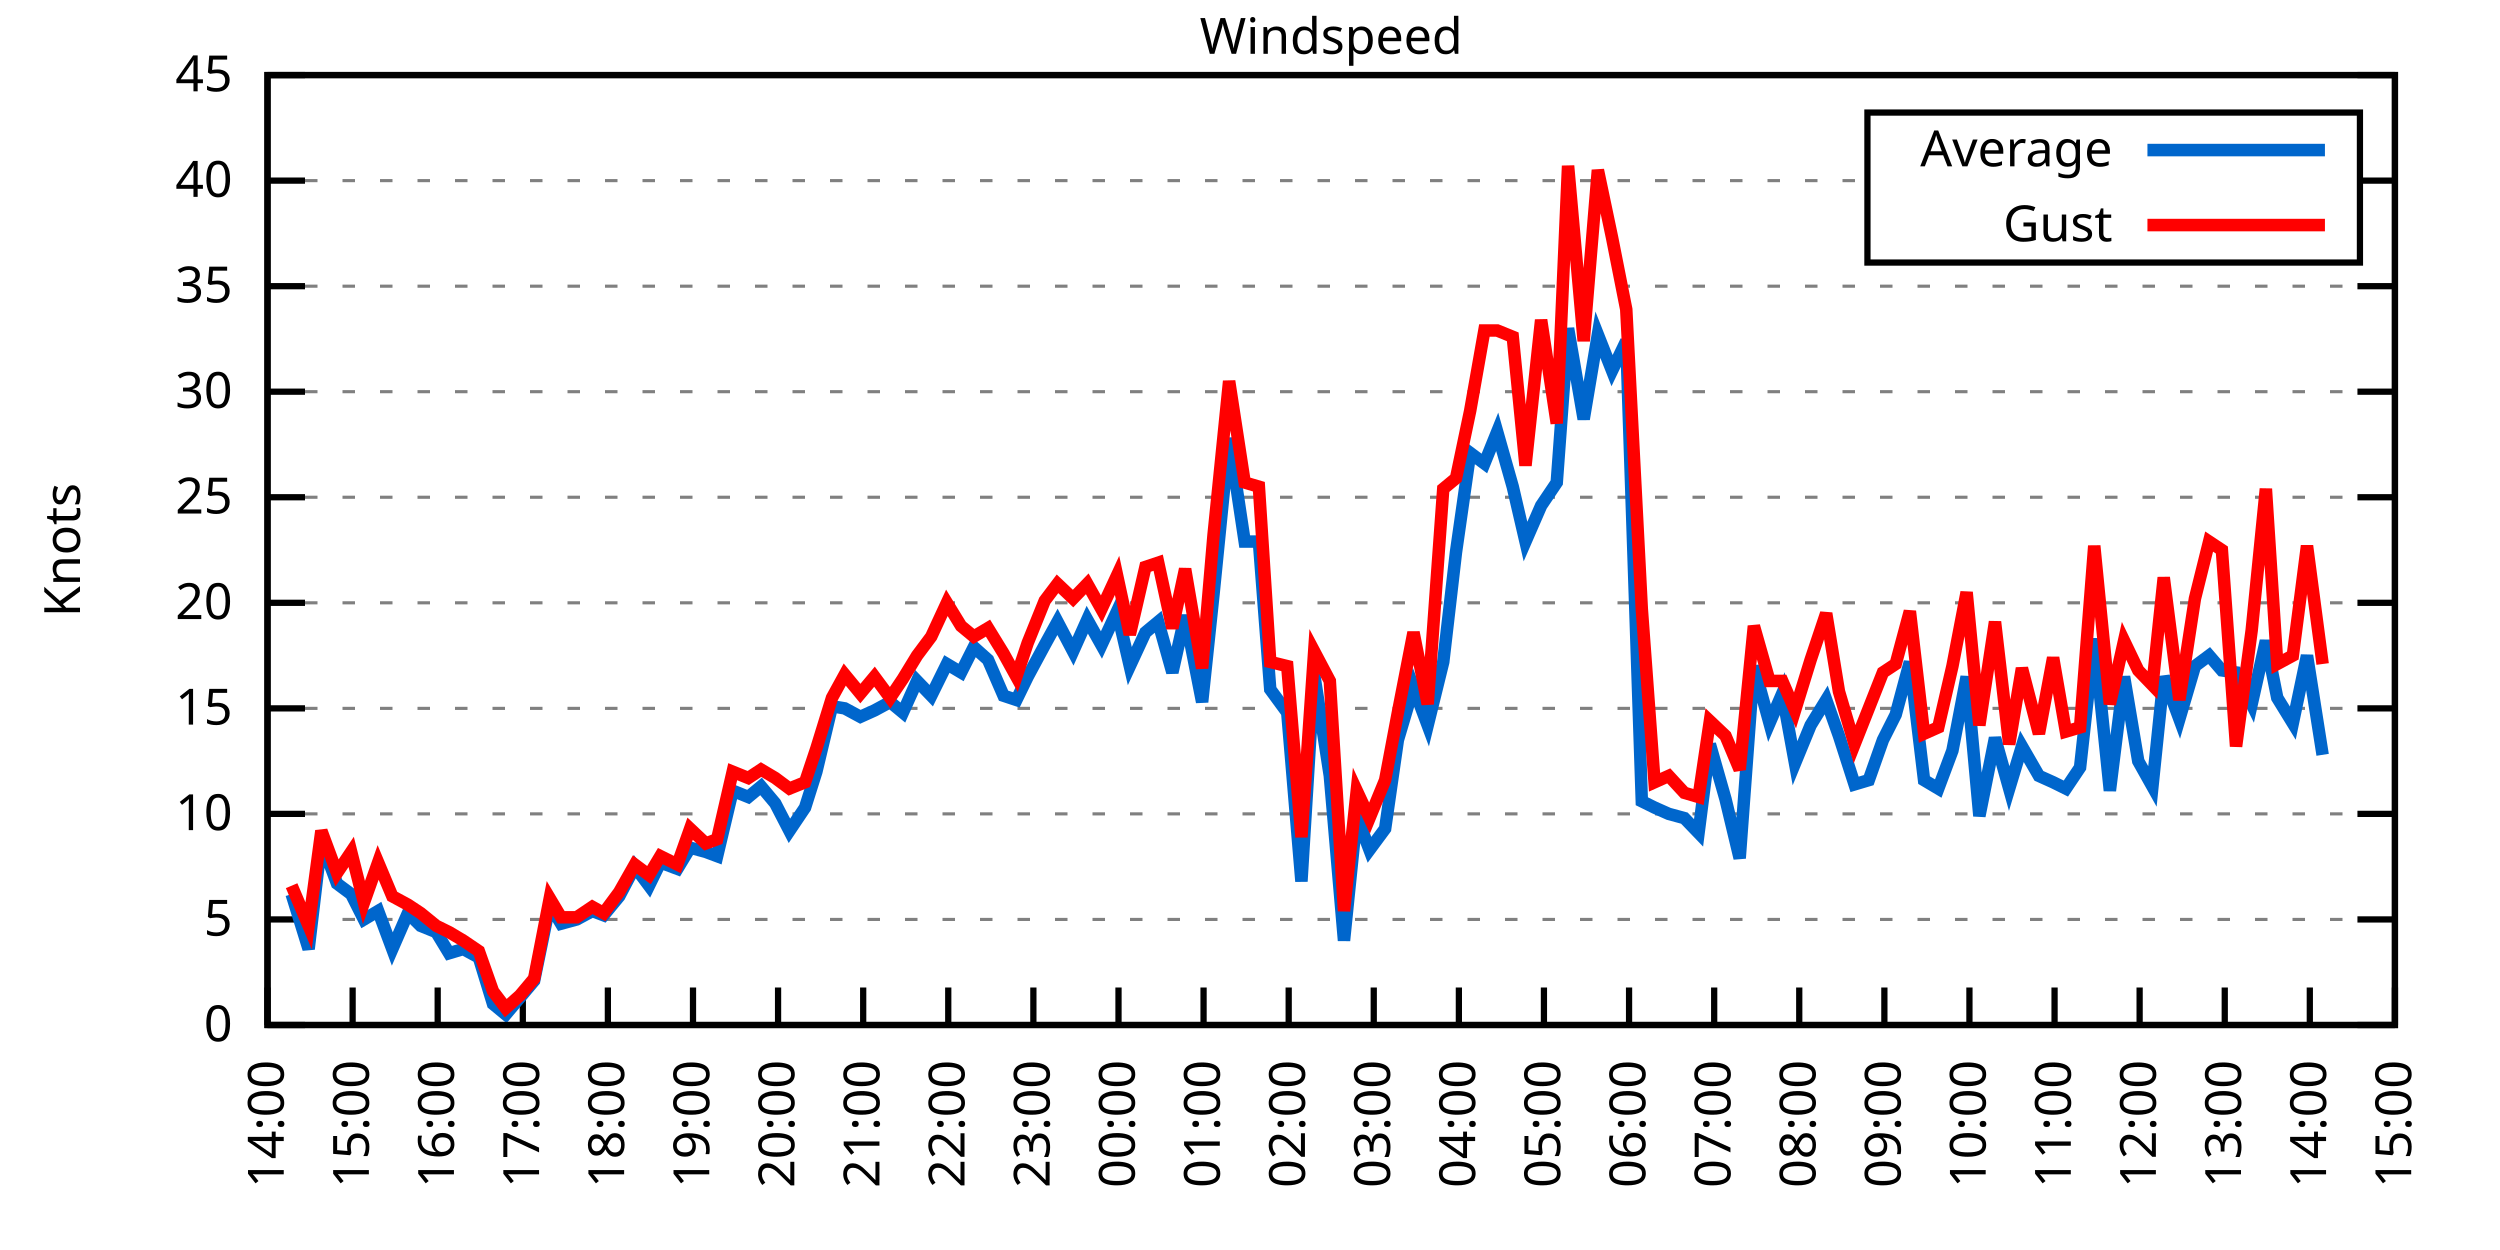
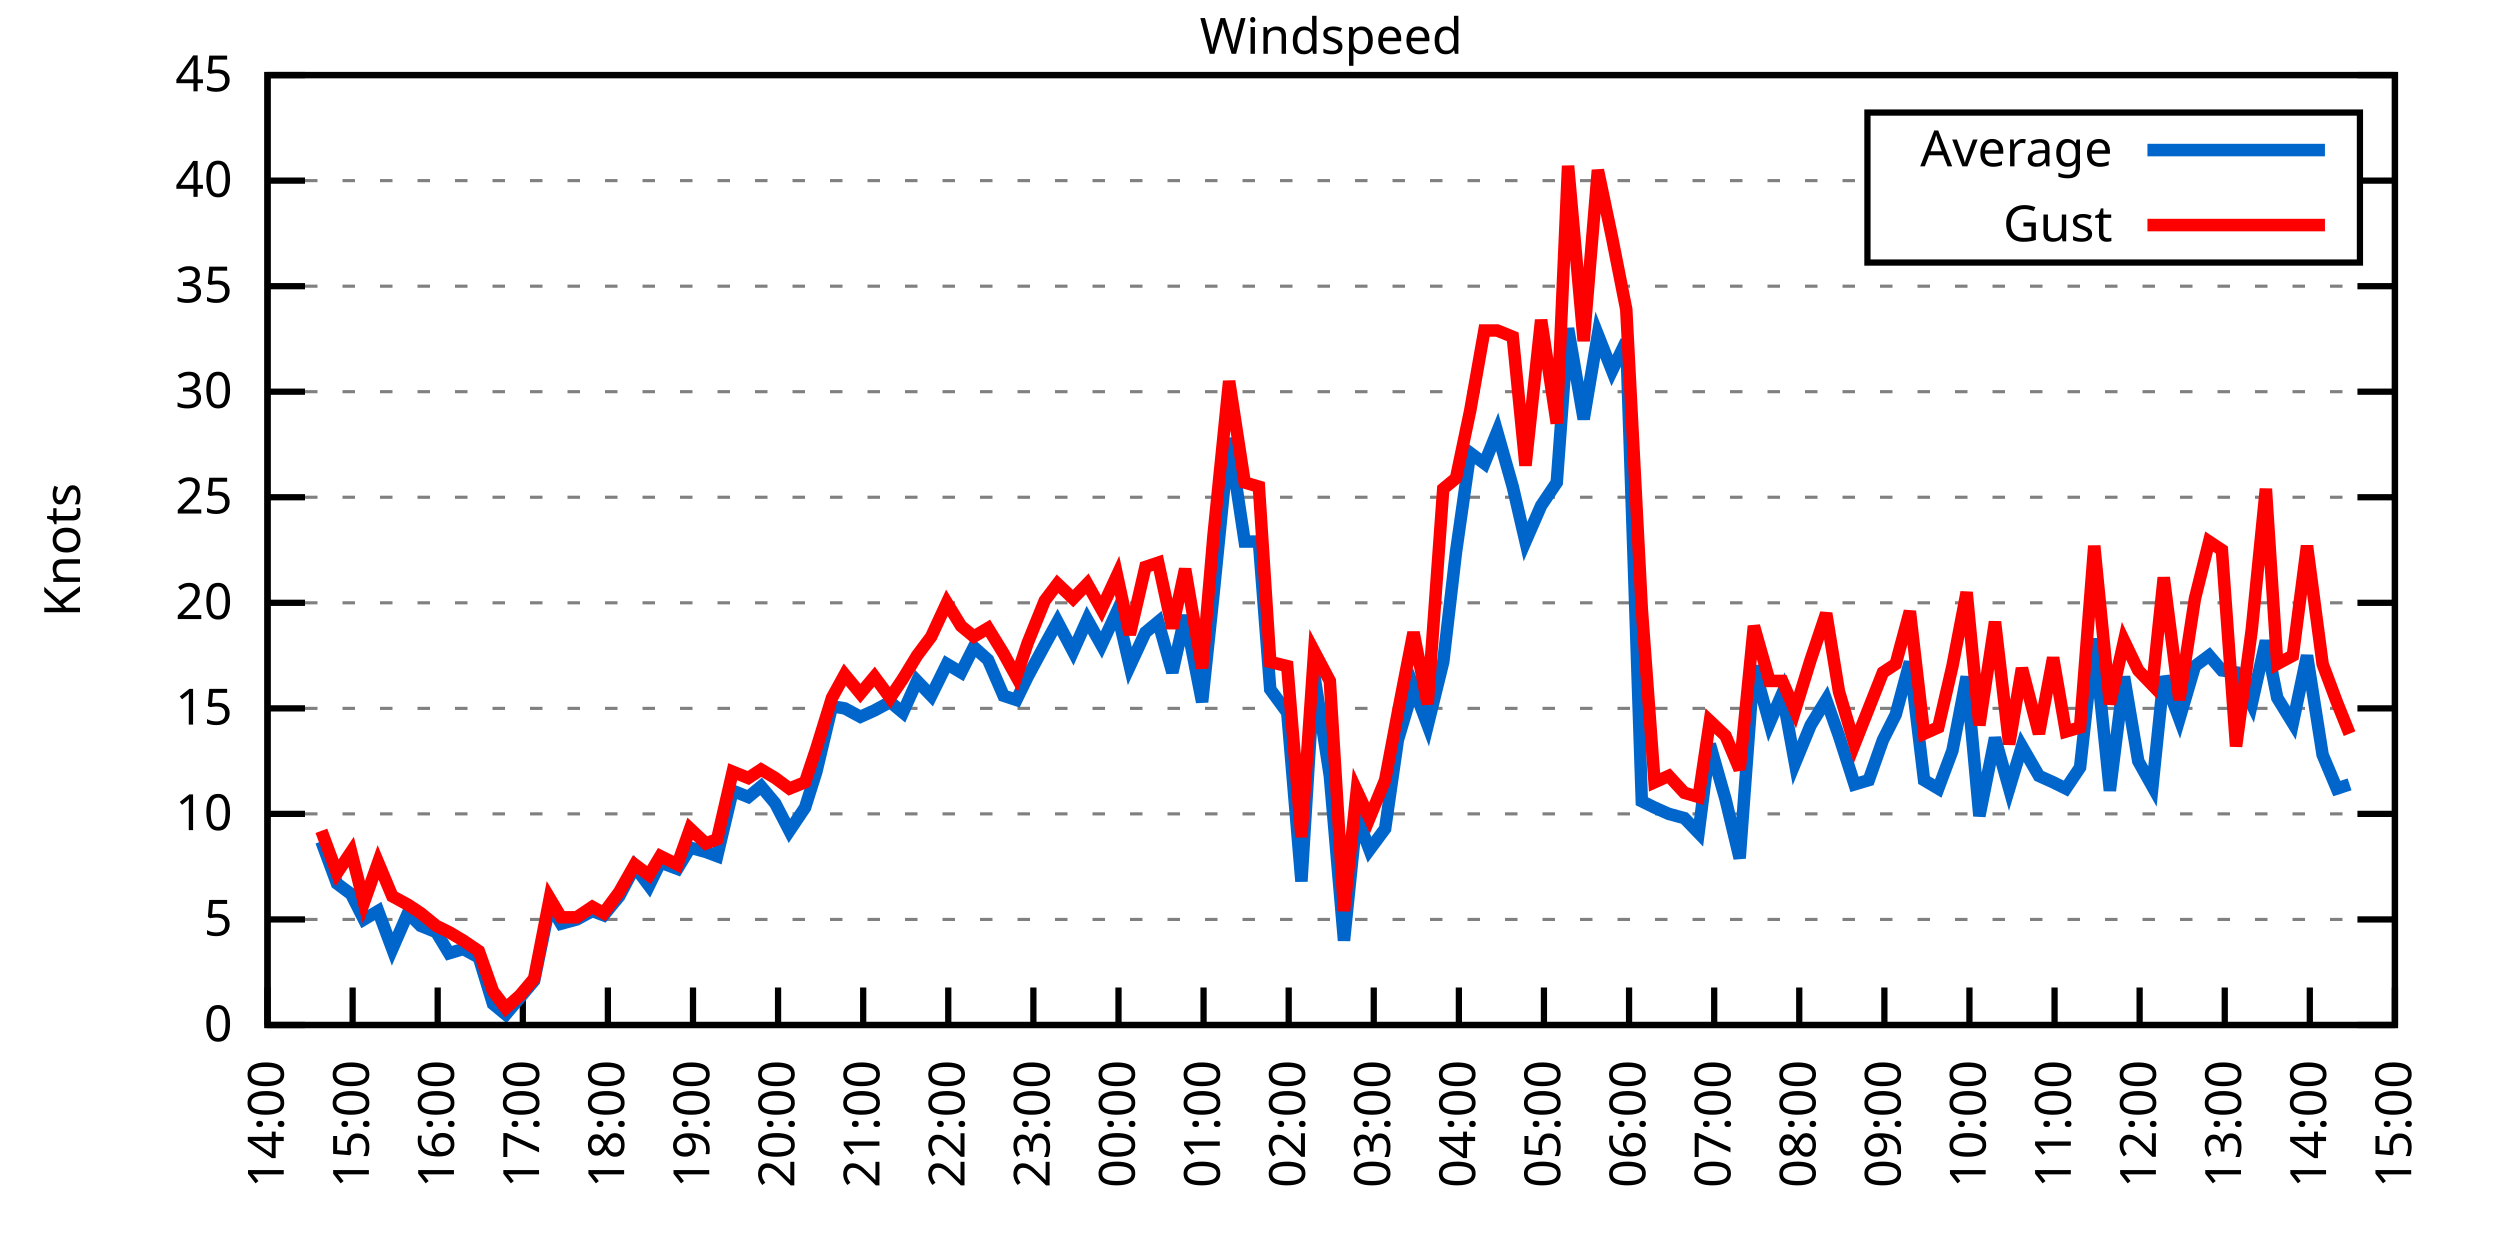
<svg xmlns="http://www.w3.org/2000/svg" xmlns:xlink="http://www.w3.org/1999/xlink" width="400" height="200" viewBox="0 0 400 200">
  <g id="gnuplot_canvas">
    <rect x="0" y="0" width="400" height="200" fill="none" />
    <defs>
      <circle id="gpDot" r="0.5" stroke-width="0.5" stroke="currentColor" />
      <path id="gpPt0" stroke-width="0.333" stroke="currentColor" d="M-1,0 h2 M0,-1 v2" />
      <path id="gpPt1" stroke-width="0.333" stroke="currentColor" d="M-1,-1 L1,1 M1,-1 L-1,1" />
      <path id="gpPt2" stroke-width="0.333" stroke="currentColor" d="M-1,0 L1,0 M0,-1 L0,1 M-1,-1 L1,1 M-1,1 L1,-1" />
      <rect id="gpPt3" stroke-width="0.333" stroke="currentColor" x="-1" y="-1" width="2" height="2" />
      <rect id="gpPt4" stroke-width="0.333" stroke="currentColor" fill="currentColor" x="-1" y="-1" width="2" height="2" />
      <circle id="gpPt5" stroke-width="0.333" stroke="currentColor" cx="0" cy="0" r="1" />
      <use xlink:href="#gpPt5" id="gpPt6" fill="currentColor" stroke="none" />
      <path id="gpPt7" stroke-width="0.333" stroke="currentColor" d="M0,-1.33 L-1.33,0.67 L1.33,0.67 z" />
      <use xlink:href="#gpPt7" id="gpPt8" fill="currentColor" stroke="none" />
      <use xlink:href="#gpPt7" id="gpPt9" stroke="currentColor" transform="rotate(180)" />
      <use xlink:href="#gpPt9" id="gpPt10" fill="currentColor" stroke="none" />
      <use xlink:href="#gpPt3" id="gpPt11" stroke="currentColor" transform="rotate(45)" />
      <use xlink:href="#gpPt11" id="gpPt12" fill="currentColor" stroke="none" />
      <path id="gpPt13" stroke-width="0.333" stroke="currentColor" d="M0,1.330 L1.265,0.411 L0.782,-1.067 L-0.782,-1.076 L-1.265,0.411 z" />
      <use xlink:href="#gpPt13" id="gpPt14" fill="currentColor" stroke="none" />
      <filter id="textbox" filterUnits="objectBoundingBox" x="0" y="0" height="1" width="1">
        <feFlood flood-color="white" flood-opacity="1" result="bgnd" />
        <feComposite in="SourceGraphic" in2="bgnd" operator="atop" />
      </filter>
      <filter id="greybox" filterUnits="objectBoundingBox" x="0" y="0" height="1" width="1">
        <feFlood flood-color="lightgrey" flood-opacity="1" result="grey" />
        <feComposite in="SourceGraphic" in2="grey" operator="atop" />
      </filter>
    </defs>
    <g fill="none" color="white" stroke="currentColor" stroke-width="1.00" stroke-linecap="butt" stroke-linejoin="miter">
</g>
    <g fill="none" color="black" stroke="currentColor" stroke-width="1.00" stroke-linecap="butt" stroke-linejoin="miter">
      <g stroke="none" shape-rendering="crispEdges">
        <polygon fill="rgb(255, 255, 255)" points="42.80,164.00 383.18,164.00 383.18,12.02 42.80,12.02 " />
      </g>
    </g>
    <g fill="none" color="black" stroke="currentColor" stroke-width="1.00" stroke-linecap="butt" stroke-linejoin="miter">
</g>
    <g fill="none" color="black" stroke="black" stroke-width="0.50" stroke-linecap="butt" stroke-linejoin="miter">
</g>
    <g fill="none" color="gray" stroke="currentColor" stroke-width="0.50" stroke-linecap="butt" stroke-linejoin="miter">
      <path stroke="gray" stroke-dasharray="2,4" class="gridline" d="M42.80,164.00 L383.19,164.00  " />
    </g>
    <g fill="none" color="gray" stroke="gray" stroke-width="1.00" stroke-linecap="butt" stroke-linejoin="miter">
</g>
    <g fill="none" color="black" stroke="currentColor" stroke-width="1.00" stroke-linecap="butt" stroke-linejoin="miter">
      <path stroke="black" d="M42.80,164.00 L48.80,164.00 M383.19,164.00 L377.19,164.00  " />
      <g transform="translate(37.20,166.60)" stroke="none" fill="black" font-family="Sans" font-size="8.00" text-anchor="end">
        <text>
          <tspan font-family="Sans"> 0</tspan>
        </text>
      </g>
    </g>
    <g fill="none" color="black" stroke="currentColor" stroke-width="1.00" stroke-linecap="butt" stroke-linejoin="miter">
</g>
    <g fill="none" color="black" stroke="black" stroke-width="0.50" stroke-linecap="butt" stroke-linejoin="miter">
</g>
    <g fill="none" color="gray" stroke="currentColor" stroke-width="0.50" stroke-linecap="butt" stroke-linejoin="miter">
      <path stroke="gray" stroke-dasharray="2,4" class="gridline" d="M42.80,147.11 L383.19,147.11  " />
    </g>
    <g fill="none" color="gray" stroke="gray" stroke-width="1.00" stroke-linecap="butt" stroke-linejoin="miter">
</g>
    <g fill="none" color="black" stroke="currentColor" stroke-width="1.00" stroke-linecap="butt" stroke-linejoin="miter">
      <path stroke="black" d="M42.80,147.11 L48.80,147.11 M383.19,147.11 L377.19,147.11  " />
      <g transform="translate(37.20,149.71)" stroke="none" fill="black" font-family="Sans" font-size="8.00" text-anchor="end">
        <text>
          <tspan font-family="Sans"> 5</tspan>
        </text>
      </g>
    </g>
    <g fill="none" color="black" stroke="currentColor" stroke-width="1.00" stroke-linecap="butt" stroke-linejoin="miter">
</g>
    <g fill="none" color="black" stroke="black" stroke-width="0.50" stroke-linecap="butt" stroke-linejoin="miter">
</g>
    <g fill="none" color="gray" stroke="currentColor" stroke-width="0.50" stroke-linecap="butt" stroke-linejoin="miter">
      <path stroke="gray" stroke-dasharray="2,4" class="gridline" d="M42.80,130.22 L383.19,130.22  " />
    </g>
    <g fill="none" color="gray" stroke="gray" stroke-width="1.00" stroke-linecap="butt" stroke-linejoin="miter">
</g>
    <g fill="none" color="black" stroke="currentColor" stroke-width="1.00" stroke-linecap="butt" stroke-linejoin="miter">
      <path stroke="black" d="M42.80,130.22 L48.80,130.22 M383.19,130.22 L377.19,130.22  " />
      <g transform="translate(37.20,132.82)" stroke="none" fill="black" font-family="Sans" font-size="8.00" text-anchor="end">
        <text>
          <tspan font-family="Sans"> 10</tspan>
        </text>
      </g>
    </g>
    <g fill="none" color="black" stroke="currentColor" stroke-width="1.00" stroke-linecap="butt" stroke-linejoin="miter">
</g>
    <g fill="none" color="black" stroke="black" stroke-width="0.50" stroke-linecap="butt" stroke-linejoin="miter">
</g>
    <g fill="none" color="gray" stroke="currentColor" stroke-width="0.50" stroke-linecap="butt" stroke-linejoin="miter">
      <path stroke="gray" stroke-dasharray="2,4" class="gridline" d="M42.80,113.34 L383.19,113.34  " />
    </g>
    <g fill="none" color="gray" stroke="gray" stroke-width="1.00" stroke-linecap="butt" stroke-linejoin="miter">
</g>
    <g fill="none" color="black" stroke="currentColor" stroke-width="1.00" stroke-linecap="butt" stroke-linejoin="miter">
      <path stroke="black" d="M42.80,113.34 L48.80,113.34 M383.19,113.34 L377.19,113.34  " />
      <g transform="translate(37.20,115.94)" stroke="none" fill="black" font-family="Sans" font-size="8.00" text-anchor="end">
        <text>
          <tspan font-family="Sans"> 15</tspan>
        </text>
      </g>
    </g>
    <g fill="none" color="black" stroke="currentColor" stroke-width="1.00" stroke-linecap="butt" stroke-linejoin="miter">
</g>
    <g fill="none" color="black" stroke="black" stroke-width="0.50" stroke-linecap="butt" stroke-linejoin="miter">
</g>
    <g fill="none" color="gray" stroke="currentColor" stroke-width="0.50" stroke-linecap="butt" stroke-linejoin="miter">
      <path stroke="gray" stroke-dasharray="2,4" class="gridline" d="M42.80,96.45 L383.19,96.45  " />
    </g>
    <g fill="none" color="gray" stroke="gray" stroke-width="1.00" stroke-linecap="butt" stroke-linejoin="miter">
</g>
    <g fill="none" color="black" stroke="currentColor" stroke-width="1.00" stroke-linecap="butt" stroke-linejoin="miter">
      <path stroke="black" d="M42.80,96.45 L48.80,96.45 M383.19,96.45 L377.19,96.45  " />
      <g transform="translate(37.20,99.05)" stroke="none" fill="black" font-family="Sans" font-size="8.00" text-anchor="end">
        <text>
          <tspan font-family="Sans"> 20</tspan>
        </text>
      </g>
    </g>
    <g fill="none" color="black" stroke="currentColor" stroke-width="1.00" stroke-linecap="butt" stroke-linejoin="miter">
</g>
    <g fill="none" color="black" stroke="black" stroke-width="0.50" stroke-linecap="butt" stroke-linejoin="miter">
</g>
    <g fill="none" color="gray" stroke="currentColor" stroke-width="0.50" stroke-linecap="butt" stroke-linejoin="miter">
      <path stroke="gray" stroke-dasharray="2,4" class="gridline" d="M42.80,79.56 L383.19,79.56  " />
    </g>
    <g fill="none" color="gray" stroke="gray" stroke-width="1.00" stroke-linecap="butt" stroke-linejoin="miter">
</g>
    <g fill="none" color="black" stroke="currentColor" stroke-width="1.00" stroke-linecap="butt" stroke-linejoin="miter">
      <path stroke="black" d="M42.80,79.56 L48.80,79.56 M383.19,79.56 L377.19,79.56  " />
      <g transform="translate(37.20,82.16)" stroke="none" fill="black" font-family="Sans" font-size="8.00" text-anchor="end">
        <text>
          <tspan font-family="Sans"> 25</tspan>
        </text>
      </g>
    </g>
    <g fill="none" color="black" stroke="currentColor" stroke-width="1.00" stroke-linecap="butt" stroke-linejoin="miter">
</g>
    <g fill="none" color="black" stroke="black" stroke-width="0.50" stroke-linecap="butt" stroke-linejoin="miter">
</g>
    <g fill="none" color="gray" stroke="currentColor" stroke-width="0.50" stroke-linecap="butt" stroke-linejoin="miter">
      <path stroke="gray" stroke-dasharray="2,4" class="gridline" d="M42.80,62.67 L383.19,62.67  " />
    </g>
    <g fill="none" color="gray" stroke="gray" stroke-width="1.00" stroke-linecap="butt" stroke-linejoin="miter">
</g>
    <g fill="none" color="black" stroke="currentColor" stroke-width="1.00" stroke-linecap="butt" stroke-linejoin="miter">
      <path stroke="black" d="M42.80,62.67 L48.80,62.67 M383.19,62.67 L377.19,62.67  " />
      <g transform="translate(37.20,65.27)" stroke="none" fill="black" font-family="Sans" font-size="8.00" text-anchor="end">
        <text>
          <tspan font-family="Sans"> 30</tspan>
        </text>
      </g>
    </g>
    <g fill="none" color="black" stroke="currentColor" stroke-width="1.00" stroke-linecap="butt" stroke-linejoin="miter">
</g>
    <g fill="none" color="black" stroke="black" stroke-width="0.50" stroke-linecap="butt" stroke-linejoin="miter">
</g>
    <g fill="none" color="gray" stroke="currentColor" stroke-width="0.50" stroke-linecap="butt" stroke-linejoin="miter">
      <path stroke="gray" stroke-dasharray="2,4" class="gridline" d="M42.80,45.79 L383.19,45.79  " />
    </g>
    <g fill="none" color="gray" stroke="gray" stroke-width="1.00" stroke-linecap="butt" stroke-linejoin="miter">
</g>
    <g fill="none" color="black" stroke="currentColor" stroke-width="1.00" stroke-linecap="butt" stroke-linejoin="miter">
      <path stroke="black" d="M42.80,45.79 L48.80,45.79 M383.19,45.79 L377.19,45.79  " />
      <g transform="translate(37.20,48.39)" stroke="none" fill="black" font-family="Sans" font-size="8.00" text-anchor="end">
        <text>
          <tspan font-family="Sans"> 35</tspan>
        </text>
      </g>
    </g>
    <g fill="none" color="black" stroke="currentColor" stroke-width="1.00" stroke-linecap="butt" stroke-linejoin="miter">
</g>
    <g fill="none" color="black" stroke="black" stroke-width="0.50" stroke-linecap="butt" stroke-linejoin="miter">
</g>
    <g fill="none" color="gray" stroke="currentColor" stroke-width="0.50" stroke-linecap="butt" stroke-linejoin="miter">
      <path stroke="gray" stroke-dasharray="2,4" class="gridline" d="M42.80,28.90 L298.79,28.90 M377.59,28.90 L383.19,28.90  " />
    </g>
    <g fill="none" color="gray" stroke="gray" stroke-width="1.00" stroke-linecap="butt" stroke-linejoin="miter">
</g>
    <g fill="none" color="black" stroke="currentColor" stroke-width="1.00" stroke-linecap="butt" stroke-linejoin="miter">
      <path stroke="black" d="M42.80,28.90 L48.80,28.90 M383.19,28.90 L377.19,28.90  " />
      <g transform="translate(37.20,31.50)" stroke="none" fill="black" font-family="Sans" font-size="8.00" text-anchor="end">
        <text>
          <tspan font-family="Sans"> 40</tspan>
        </text>
      </g>
    </g>
    <g fill="none" color="black" stroke="currentColor" stroke-width="1.00" stroke-linecap="butt" stroke-linejoin="miter">
</g>
    <g fill="none" color="black" stroke="black" stroke-width="0.50" stroke-linecap="butt" stroke-linejoin="miter">
</g>
    <g fill="none" color="gray" stroke="currentColor" stroke-width="0.50" stroke-linecap="butt" stroke-linejoin="miter">
      <path stroke="gray" stroke-dasharray="2,4" class="gridline" d="M42.80,12.01 L383.19,12.01  " />
    </g>
    <g fill="none" color="gray" stroke="gray" stroke-width="1.00" stroke-linecap="butt" stroke-linejoin="miter">
</g>
    <g fill="none" color="black" stroke="currentColor" stroke-width="1.00" stroke-linecap="butt" stroke-linejoin="miter">
      <path stroke="black" d="M42.80,12.01 L48.80,12.01 M383.19,12.01 L377.19,12.01  " />
      <g transform="translate(37.20,14.61)" stroke="none" fill="black" font-family="Sans" font-size="8.00" text-anchor="end">
        <text>
          <tspan font-family="Sans"> 45</tspan>
        </text>
      </g>
    </g>
    <g fill="none" color="black" stroke="currentColor" stroke-width="1.00" stroke-linecap="butt" stroke-linejoin="miter">
      <path stroke="black" d="M42.80,164.00 L42.80,158.00  " />
      <g transform="translate(45.40,169.60) rotate(270.00)" stroke="none" fill="black" font-family="Sans" font-size="8.00" text-anchor="end">
        <text>
          <tspan font-family="Sans">14:00</tspan>
        </text>
      </g>
    </g>
    <g fill="none" color="black" stroke="currentColor" stroke-width="1.00" stroke-linecap="butt" stroke-linejoin="miter">
      <path stroke="black" d="M56.42,164.00 L56.42,158.00  " />
      <g transform="translate(59.02,169.60) rotate(270.00)" stroke="none" fill="black" font-family="Sans" font-size="8.00" text-anchor="end">
        <text>
          <tspan font-family="Sans">15:00</tspan>
        </text>
      </g>
    </g>
    <g fill="none" color="black" stroke="currentColor" stroke-width="1.00" stroke-linecap="butt" stroke-linejoin="miter">
      <path stroke="black" d="M70.03,164.00 L70.03,158.00  " />
      <g transform="translate(72.63,169.60) rotate(270.00)" stroke="none" fill="black" font-family="Sans" font-size="8.00" text-anchor="end">
        <text>
          <tspan font-family="Sans">16:00</tspan>
        </text>
      </g>
    </g>
    <g fill="none" color="black" stroke="currentColor" stroke-width="1.00" stroke-linecap="butt" stroke-linejoin="miter">
      <path stroke="black" d="M83.65,164.00 L83.65,158.00  " />
      <g transform="translate(86.25,169.60) rotate(270.00)" stroke="none" fill="black" font-family="Sans" font-size="8.00" text-anchor="end">
        <text>
          <tspan font-family="Sans">17:00</tspan>
        </text>
      </g>
    </g>
    <g fill="none" color="black" stroke="currentColor" stroke-width="1.00" stroke-linecap="butt" stroke-linejoin="miter">
      <path stroke="black" d="M97.26,164.00 L97.26,158.00  " />
      <g transform="translate(99.86,169.60) rotate(270.00)" stroke="none" fill="black" font-family="Sans" font-size="8.00" text-anchor="end">
        <text>
          <tspan font-family="Sans">18:00</tspan>
        </text>
      </g>
    </g>
    <g fill="none" color="black" stroke="currentColor" stroke-width="1.00" stroke-linecap="butt" stroke-linejoin="miter">
      <path stroke="black" d="M110.88,164.00 L110.88,158.00  " />
      <g transform="translate(113.48,169.60) rotate(270.00)" stroke="none" fill="black" font-family="Sans" font-size="8.00" text-anchor="end">
        <text>
          <tspan font-family="Sans">19:00</tspan>
        </text>
      </g>
    </g>
    <g fill="none" color="black" stroke="currentColor" stroke-width="1.00" stroke-linecap="butt" stroke-linejoin="miter">
      <path stroke="black" d="M124.49,164.00 L124.49,158.00  " />
      <g transform="translate(127.09,169.60) rotate(270.00)" stroke="none" fill="black" font-family="Sans" font-size="8.00" text-anchor="end">
        <text>
          <tspan font-family="Sans">20:00</tspan>
        </text>
      </g>
    </g>
    <g fill="none" color="black" stroke="currentColor" stroke-width="1.00" stroke-linecap="butt" stroke-linejoin="miter">
      <path stroke="black" d="M138.11,164.00 L138.11,158.00  " />
      <g transform="translate(140.71,169.60) rotate(270.00)" stroke="none" fill="black" font-family="Sans" font-size="8.00" text-anchor="end">
        <text>
          <tspan font-family="Sans">21:00</tspan>
        </text>
      </g>
    </g>
    <g fill="none" color="black" stroke="currentColor" stroke-width="1.00" stroke-linecap="butt" stroke-linejoin="miter">
      <path stroke="black" d="M151.72,164.00 L151.72,158.00  " />
      <g transform="translate(154.32,169.60) rotate(270.00)" stroke="none" fill="black" font-family="Sans" font-size="8.00" text-anchor="end">
        <text>
          <tspan font-family="Sans">22:00</tspan>
        </text>
      </g>
    </g>
    <g fill="none" color="black" stroke="currentColor" stroke-width="1.00" stroke-linecap="butt" stroke-linejoin="miter">
      <path stroke="black" d="M165.34,164.00 L165.34,158.00  " />
      <g transform="translate(167.94,169.60) rotate(270.00)" stroke="none" fill="black" font-family="Sans" font-size="8.00" text-anchor="end">
        <text>
          <tspan font-family="Sans">23:00</tspan>
        </text>
      </g>
    </g>
    <g fill="none" color="black" stroke="currentColor" stroke-width="1.00" stroke-linecap="butt" stroke-linejoin="miter">
      <path stroke="black" d="M178.96,164.00 L178.96,158.00  " />
      <g transform="translate(181.56,169.60) rotate(270.00)" stroke="none" fill="black" font-family="Sans" font-size="8.00" text-anchor="end">
        <text>
          <tspan font-family="Sans">00:00</tspan>
        </text>
      </g>
    </g>
    <g fill="none" color="black" stroke="currentColor" stroke-width="1.00" stroke-linecap="butt" stroke-linejoin="miter">
      <path stroke="black" d="M192.57,164.00 L192.57,158.00  " />
      <g transform="translate(195.17,169.60) rotate(270.00)" stroke="none" fill="black" font-family="Sans" font-size="8.00" text-anchor="end">
        <text>
          <tspan font-family="Sans">01:00</tspan>
        </text>
      </g>
    </g>
    <g fill="none" color="black" stroke="currentColor" stroke-width="1.00" stroke-linecap="butt" stroke-linejoin="miter">
      <path stroke="black" d="M206.19,164.00 L206.19,158.00  " />
      <g transform="translate(208.79,169.60) rotate(270.00)" stroke="none" fill="black" font-family="Sans" font-size="8.00" text-anchor="end">
        <text>
          <tspan font-family="Sans">02:00</tspan>
        </text>
      </g>
    </g>
    <g fill="none" color="black" stroke="currentColor" stroke-width="1.00" stroke-linecap="butt" stroke-linejoin="miter">
      <path stroke="black" d="M219.80,164.00 L219.80,158.00  " />
      <g transform="translate(222.40,169.60) rotate(270.00)" stroke="none" fill="black" font-family="Sans" font-size="8.00" text-anchor="end">
        <text>
          <tspan font-family="Sans">03:00</tspan>
        </text>
      </g>
    </g>
    <g fill="none" color="black" stroke="currentColor" stroke-width="1.00" stroke-linecap="butt" stroke-linejoin="miter">
      <path stroke="black" d="M233.42,164.00 L233.42,158.00  " />
      <g transform="translate(236.02,169.60) rotate(270.00)" stroke="none" fill="black" font-family="Sans" font-size="8.00" text-anchor="end">
        <text>
          <tspan font-family="Sans">04:00</tspan>
        </text>
      </g>
    </g>
    <g fill="none" color="black" stroke="currentColor" stroke-width="1.00" stroke-linecap="butt" stroke-linejoin="miter">
      <path stroke="black" d="M247.03,164.00 L247.03,158.00  " />
      <g transform="translate(249.63,169.60) rotate(270.00)" stroke="none" fill="black" font-family="Sans" font-size="8.00" text-anchor="end">
        <text>
          <tspan font-family="Sans">05:00</tspan>
        </text>
      </g>
    </g>
    <g fill="none" color="black" stroke="currentColor" stroke-width="1.00" stroke-linecap="butt" stroke-linejoin="miter">
      <path stroke="black" d="M260.65,164.00 L260.65,158.00  " />
      <g transform="translate(263.25,169.60) rotate(270.00)" stroke="none" fill="black" font-family="Sans" font-size="8.00" text-anchor="end">
        <text>
          <tspan font-family="Sans">06:00</tspan>
        </text>
      </g>
    </g>
    <g fill="none" color="black" stroke="currentColor" stroke-width="1.00" stroke-linecap="butt" stroke-linejoin="miter">
      <path stroke="black" d="M274.27,164.00 L274.27,158.00  " />
      <g transform="translate(276.87,169.60) rotate(270.00)" stroke="none" fill="black" font-family="Sans" font-size="8.00" text-anchor="end">
        <text>
          <tspan font-family="Sans">07:00</tspan>
        </text>
      </g>
    </g>
    <g fill="none" color="black" stroke="currentColor" stroke-width="1.00" stroke-linecap="butt" stroke-linejoin="miter">
      <path stroke="black" d="M287.88,164.00 L287.88,158.00  " />
      <g transform="translate(290.48,169.60) rotate(270.00)" stroke="none" fill="black" font-family="Sans" font-size="8.00" text-anchor="end">
        <text>
          <tspan font-family="Sans">08:00</tspan>
        </text>
      </g>
    </g>
    <g fill="none" color="black" stroke="currentColor" stroke-width="1.00" stroke-linecap="butt" stroke-linejoin="miter">
      <path stroke="black" d="M301.50,164.00 L301.50,158.00  " />
      <g transform="translate(304.10,169.60) rotate(270.00)" stroke="none" fill="black" font-family="Sans" font-size="8.00" text-anchor="end">
        <text>
          <tspan font-family="Sans">09:00</tspan>
        </text>
      </g>
    </g>
    <g fill="none" color="black" stroke="currentColor" stroke-width="1.00" stroke-linecap="butt" stroke-linejoin="miter">
      <path stroke="black" d="M315.11,164.00 L315.11,158.00  " />
      <g transform="translate(317.71,169.60) rotate(270.00)" stroke="none" fill="black" font-family="Sans" font-size="8.00" text-anchor="end">
        <text>
          <tspan font-family="Sans">10:00</tspan>
        </text>
      </g>
    </g>
    <g fill="none" color="black" stroke="currentColor" stroke-width="1.00" stroke-linecap="butt" stroke-linejoin="miter">
      <path stroke="black" d="M328.73,164.00 L328.73,158.00  " />
      <g transform="translate(331.33,169.60) rotate(270.00)" stroke="none" fill="black" font-family="Sans" font-size="8.00" text-anchor="end">
        <text>
          <tspan font-family="Sans">11:00</tspan>
        </text>
      </g>
    </g>
    <g fill="none" color="black" stroke="currentColor" stroke-width="1.00" stroke-linecap="butt" stroke-linejoin="miter">
      <path stroke="black" d="M342.34,164.00 L342.34,158.00  " />
      <g transform="translate(344.94,169.60) rotate(270.00)" stroke="none" fill="black" font-family="Sans" font-size="8.00" text-anchor="end">
        <text>
          <tspan font-family="Sans">12:00</tspan>
        </text>
      </g>
    </g>
    <g fill="none" color="black" stroke="currentColor" stroke-width="1.00" stroke-linecap="butt" stroke-linejoin="miter">
      <path stroke="black" d="M355.96,164.00 L355.96,158.00  " />
      <g transform="translate(358.56,169.60) rotate(270.00)" stroke="none" fill="black" font-family="Sans" font-size="8.00" text-anchor="end">
        <text>
          <tspan font-family="Sans">13:00</tspan>
        </text>
      </g>
    </g>
    <g fill="none" color="black" stroke="currentColor" stroke-width="1.00" stroke-linecap="butt" stroke-linejoin="miter">
      <path stroke="black" d="M369.57,164.00 L369.57,158.00  " />
      <g transform="translate(372.17,169.60) rotate(270.00)" stroke="none" fill="black" font-family="Sans" font-size="8.00" text-anchor="end">
        <text>
          <tspan font-family="Sans">14:00</tspan>
        </text>
      </g>
    </g>
    <g fill="none" color="black" stroke="currentColor" stroke-width="1.00" stroke-linecap="butt" stroke-linejoin="miter">
      <path stroke="black" d="M383.19,164.00 L383.19,158.00  " />
      <g transform="translate(385.79,169.60) rotate(270.00)" stroke="none" fill="black" font-family="Sans" font-size="8.00" text-anchor="end">
        <text>
          <tspan font-family="Sans">15:00</tspan>
        </text>
      </g>
    </g>
    <g fill="none" color="black" stroke="currentColor" stroke-width="1.00" stroke-linecap="butt" stroke-linejoin="miter">
</g>
    <g fill="none" color="black" stroke="currentColor" stroke-width="1.00" stroke-linecap="butt" stroke-linejoin="miter">
      <path stroke="black" d="M42.80,12.01 L42.80,164.00 L383.19,164.00 L383.19,12.01 L42.80,12.01 Z  " />
    </g>
    <g fill="none" color="black" stroke="currentColor" stroke-width="1.00" stroke-linecap="butt" stroke-linejoin="miter">
</g>
    <g fill="none" color="black" stroke="currentColor" stroke-width="1.00" stroke-linecap="butt" stroke-linejoin="miter">
      <path stroke="black" d="M298.79,42.01 L298.79,18.01 L377.59,18.01 L377.59,42.01 L298.79,42.01 Z  " />
    </g>
    <g id="Windspeed_plot_1">
      <g fill="none" color="white" stroke="black" stroke-width="2.00" stroke-linecap="butt" stroke-linejoin="miter">
</g>
      <g fill="none" color="black" stroke="currentColor" stroke-width="2.00" stroke-linecap="butt" stroke-linejoin="miter">
        <g transform="translate(337.99,26.61)" stroke="none" fill="black" font-family="Sans" font-size="8.00" text-anchor="end">
          <text>
            <tspan font-family="Sans">Average</tspan>
          </text>
        </g>
      </g>
      <g fill="none" color="black" stroke="currentColor" stroke-width="2.00" stroke-linecap="butt" stroke-linejoin="miter">
-         <path stroke="rgb(  0, 102, 204)" d="M343.59,24.01 L371.99,24.01 M46.66,143.06 L49.38,151.84 L51.42,134.62 L53.92,141.37 L56.19,143.06 L58.23,147.11   L60.50,145.76 L62.77,151.84 L65.27,146.10 L67.31,148.13 L69.80,149.14 L71.85,152.52 L74.12,151.84 L76.61,153.19   L78.88,160.62 L80.92,162.31 L83.19,159.61 L85.46,156.91 L87.96,144.75 L89.77,147.79 L92.27,147.11 L94.77,145.76   L96.58,146.44 L99.08,143.40 L101.57,138.67 L103.84,141.71 L105.66,137.99 L108.38,139.01 L110.42,135.63 L112.92,136.30   L114.74,136.98 L117.23,126.51 L119.73,127.52 L121.77,125.83 L124.04,128.54 L126.31,132.93 L128.81,129.21 L130.62,123.47   L133.12,113.00 L135.16,113.34 L137.66,114.69 L139.92,113.67 L142.42,112.32 L144.46,114.01 L146.73,108.95 L149.00,111.31   L151.50,106.24 L153.77,107.59 L155.81,103.54 L158.08,105.57 L160.57,111.31 L162.62,111.99 L164.43,108.27 L167.16,103.20   L169.20,99.49 L171.69,104.22 L173.96,99.15 L176.23,103.20 L178.73,97.80 L180.77,106.58 L183.27,101.18 L185.31,99.49   L187.58,107.59 L189.62,98.48 L192.34,112.32 L194.16,95.10 L196.66,70.10 L199.15,86.65 L201.42,86.65 L203.24,110.30   L205.96,114.01 L208.23,141.03 L210.27,107.93 L212.77,124.14 L215.04,150.49 L217.08,130.56 L219.12,135.97 L221.62,132.59   L223.66,118.40 L226.16,109.96 L228.43,116.04 L230.92,105.91 L232.96,88.34 L235.23,72.47 L237.50,74.16 L239.55,69.09   L242.04,77.87 L244.08,86.65 L246.58,80.91 L249.08,77.20 L250.89,52.54 L253.39,67.06 L255.66,53.55 L257.93,59.30   L260.20,54.57 L262.69,128.20 L264.73,129.21 L267.00,130.22 L269.50,130.90 L271.77,133.26 L273.58,119.08 L276.08,127.86   L278.35,137.32 L280.62,106.58 L283.12,115.70 L285.16,110.97 L287.20,122.12 L289.70,116.04 L292.19,111.99 L294.23,117.73   L296.73,125.50 L299.00,124.82 L301.27,118.40 L303.31,114.35 L305.58,105.91 L307.85,124.82 L310.12,126.17 L312.39,120.09   L314.66,108.27 L316.70,130.56 L319.20,118.07 L321.47,126.17 L323.51,119.42 L326.23,124.14 L328.50,125.16 L330.54,126.17   L332.81,122.79 L335.08,102.19 L337.58,126.51 L339.85,108.27 L342.12,121.78 L344.39,125.83 L346.20,108.27 L348.70,115.03   L351.19,106.58 L353.46,104.89 L355.50,107.26 L357.77,107.59 L360.27,112.66 L362.54,102.53 L364.36,111.65 L366.85,115.70   L369.12,104.89 L371.62,120.77  " />
+         <path stroke="rgb(  0, 102, 204)" d="M343.59,24.01 L371.99,24.01 M51.42,134.62 L53.92,141.37 L56.19,143.06 L58.23,147.11 L60.50,145.76 L62.77,151.84   L65.27,146.10 L67.31,148.13 L69.80,149.14 L71.85,152.52 L74.12,151.84 L76.61,153.19 L78.88,160.62 L80.92,162.31   L83.19,159.61 L85.46,156.91 L87.96,144.75 L89.77,147.79 L92.27,147.11 L94.77,145.76 L96.58,146.44 L99.08,143.40   L101.57,138.67 L103.84,141.71 L105.66,137.99 L108.38,139.01 L110.42,135.63 L112.92,136.30 L114.74,136.98 L117.23,126.51   L119.73,127.52 L121.77,125.83 L124.04,128.54 L126.31,132.93 L128.81,129.21 L130.62,123.47 L133.12,113.00 L135.16,113.34   L137.66,114.69 L139.92,113.67 L142.42,112.32 L144.46,114.01 L146.73,108.95 L149.00,111.31 L151.50,106.24 L153.77,107.59   L155.81,103.54 L158.08,105.57 L160.57,111.31 L162.62,111.99 L164.43,108.27 L167.16,103.20 L169.20,99.49 L171.69,104.22   L173.96,99.15 L176.23,103.20 L178.73,97.80 L180.77,106.58 L183.27,101.18 L185.31,99.49 L187.58,107.59 L189.62,98.48   L192.34,112.32 L194.16,95.10 L196.66,70.10 L199.15,86.65 L201.42,86.65 L203.24,110.30 L205.96,114.01 L208.23,141.03   L210.27,107.93 L212.77,124.14 L215.04,150.49 L217.08,130.56 L219.12,135.97 L221.62,132.59 L223.66,118.40 L226.16,109.96   L228.43,116.04 L230.92,105.91 L232.96,88.34 L235.23,72.47 L237.50,74.16 L239.55,69.09 L242.04,77.87 L244.08,86.65   L246.58,80.91 L249.08,77.20 L250.89,52.54 L253.39,67.06 L255.66,53.55 L257.93,59.30 L260.20,54.57 L262.69,128.20   L264.73,129.21 L267.00,130.22 L269.50,130.90 L271.77,133.26 L273.58,119.08 L276.08,127.86 L278.35,137.32 L280.62,106.58   L283.12,115.70 L285.16,110.97 L287.20,122.12 L289.70,116.04 L292.19,111.99 L294.23,117.73 L296.73,125.50 L299.00,124.82   L301.27,118.40 L303.31,114.35 L305.58,105.91 L307.85,124.82 L310.12,126.17 L312.39,120.09 L314.66,108.27 L316.70,130.56   L319.20,118.07 L321.47,126.17 L323.51,119.42 L326.23,124.14 L328.50,125.16 L330.54,126.17 L332.81,122.79 L335.08,102.19   L337.58,126.51 L339.85,108.27 L342.12,121.78 L344.39,125.83 L346.20,108.27 L348.70,115.03 L351.19,106.58 L353.46,104.89   L355.50,107.26 L357.77,107.59 L360.27,112.66 L362.54,102.53 L364.36,111.65 L366.85,115.70 L369.12,104.89 L371.62,120.77   L373.89,126.17 L375.93,125.50  " />
      </g>
    </g>
    <g id="Windspeed_plot_2">
      <g fill="none" color="black" stroke="currentColor" stroke-width="2.00" stroke-linecap="butt" stroke-linejoin="miter">
        <g transform="translate(337.99,38.61)" stroke="none" fill="black" font-family="Sans" font-size="8.00" text-anchor="end">
          <text>
            <tspan font-family="Sans">Gust</tspan>
          </text>
        </g>
      </g>
      <g fill="none" color="black" stroke="currentColor" stroke-width="2.00" stroke-linecap="butt" stroke-linejoin="miter">
-         <path stroke="rgb(255,   0,   0)" d="M343.59,36.01 L371.99,36.01 M46.66,141.71 L49.38,148.13 L51.42,132.93 L53.92,139.68 L56.19,136.30 L58.23,144.41   L60.50,137.99 L62.77,143.40 L65.27,144.75 L67.31,146.10 L69.80,148.13 L71.85,149.14 L74.12,150.49 L76.61,152.18   L78.88,158.60 L80.92,161.30 L83.19,159.27 L85.46,156.57 L87.96,143.73 L89.77,146.77 L92.27,146.77 L94.77,145.09   L96.58,146.10 L99.08,142.72 L101.57,138.33 L103.84,140.02 L105.66,136.98 L108.38,138.33 L110.42,132.59 L112.92,134.95   L114.74,134.28 L117.23,123.47 L119.73,124.48 L121.77,123.13 L124.04,124.48 L126.31,126.17 L128.81,125.16 L130.62,119.75   L133.12,111.65 L135.16,107.93 L137.66,110.97 L139.92,108.27 L142.42,111.65 L144.46,108.61 L146.73,104.89 L149.00,101.85   L151.50,96.45 L153.77,100.16 L155.81,101.85 L158.08,100.50 L160.57,104.56 L162.62,108.27 L164.43,102.87 L167.16,96.11   L169.20,93.41 L171.69,95.77 L173.96,93.41 L176.23,97.46 L178.73,92.06 L180.77,101.52 L183.27,90.71 L185.31,90.03   L187.58,100.50 L189.62,91.04 L192.34,106.92 L194.16,85.64 L196.66,60.98 L199.15,77.20 L201.42,77.87 L203.24,105.91   L205.96,106.58 L208.23,133.94 L210.27,104.22 L212.77,108.95 L215.04,145.76 L217.08,126.51 L219.12,130.90 L221.62,124.82   L223.66,114.01 L226.16,101.18 L228.43,112.66 L230.92,78.21 L232.96,76.52 L235.23,65.71 L237.50,52.88 L239.55,52.88   L242.04,53.89 L244.08,74.49 L246.58,51.19 L249.08,67.74 L250.89,26.53 L253.39,54.57 L255.66,27.21 L257.93,38.02   L260.20,49.50 L262.69,97.46 L264.73,125.16 L267.00,124.14 L269.50,126.85 L271.77,127.52 L273.58,115.36 L276.08,117.73   L278.35,123.13 L280.62,100.16 L283.12,108.95 L285.16,108.95 L287.20,113.67 L289.70,105.57 L292.19,98.14 L294.23,110.63   L296.73,119.08 L299.00,113.34 L301.27,107.59 L303.31,106.24 L305.58,97.80 L307.85,117.39 L310.12,116.38 L312.39,106.58   L314.66,94.76 L316.70,116.04 L319.20,99.49 L321.47,119.08 L323.51,106.92 L326.23,117.39 L328.50,105.23 L330.54,117.05   L332.81,116.38 L335.08,87.33 L337.58,112.66 L339.85,102.53 L342.12,107.26 L344.39,109.62 L346.20,92.40 L348.70,111.99   L351.19,95.77 L353.46,86.65 L355.50,88.00 L357.77,119.42 L360.27,100.84 L362.54,78.21 L364.36,106.24 L366.85,104.89   L369.12,87.33 L371.62,106.24  " />
+         <path stroke="rgb(255,   0,   0)" d="M343.59,36.01 L371.99,36.01 M51.42,132.93 L53.92,139.68 L56.19,136.30 L58.23,144.41 L60.50,137.99 L62.77,143.40   L65.27,144.75 L67.31,146.10 L69.80,148.13 L71.85,149.14 L74.12,150.49 L76.61,152.18 L78.88,158.60 L80.92,161.30   L83.19,159.27 L85.46,156.57 L87.96,143.73 L89.77,146.77 L92.27,146.77 L94.77,145.09 L96.58,146.10 L99.08,142.72   L101.57,138.33 L103.84,140.02 L105.66,136.98 L108.38,138.33 L110.42,132.59 L112.92,134.95 L114.74,134.28 L117.23,123.47   L119.73,124.48 L121.77,123.13 L124.04,124.48 L126.31,126.17 L128.81,125.16 L130.62,119.75 L133.12,111.65 L135.16,107.93   L137.66,110.97 L139.92,108.27 L142.42,111.65 L144.46,108.61 L146.73,104.89 L149.00,101.85 L151.50,96.45 L153.77,100.16   L155.81,101.85 L158.08,100.50 L160.57,104.56 L162.62,108.27 L164.43,102.87 L167.16,96.11 L169.20,93.41 L171.69,95.77   L173.96,93.41 L176.23,97.46 L178.73,92.06 L180.77,101.52 L183.27,90.71 L185.31,90.03 L187.58,100.50 L189.62,91.04   L192.34,106.92 L194.16,85.64 L196.66,60.98 L199.15,77.20 L201.42,77.87 L203.24,105.91 L205.96,106.58 L208.23,133.94   L210.27,104.22 L212.77,108.95 L215.04,145.76 L217.08,126.51 L219.12,130.90 L221.62,124.82 L223.66,114.01 L226.16,101.18   L228.43,112.66 L230.92,78.21 L232.96,76.52 L235.23,65.71 L237.50,52.88 L239.55,52.88 L242.04,53.89 L244.08,74.49   L246.58,51.19 L249.08,67.74 L250.89,26.53 L253.39,54.57 L255.66,27.21 L257.93,38.02 L260.20,49.50 L262.69,97.46   L264.73,125.16 L267.00,124.14 L269.50,126.85 L271.77,127.52 L273.58,115.36 L276.08,117.73 L278.35,123.13 L280.62,100.16   L283.12,108.95 L285.16,108.95 L287.20,113.67 L289.70,105.57 L292.19,98.14 L294.23,110.63 L296.73,119.08 L299.00,113.34   L301.27,107.59 L303.31,106.24 L305.58,97.80 L307.85,117.39 L310.12,116.38 L312.39,106.58 L314.66,94.76 L316.70,116.04   L319.20,99.49 L321.47,119.08 L323.51,106.92 L326.23,117.39 L328.50,105.23 L330.54,117.05 L332.81,116.38 L335.08,87.33   L337.58,112.66 L339.85,102.53 L342.12,107.26 L344.39,109.62 L346.20,92.40 L348.70,111.99 L351.19,95.77 L353.46,86.65   L355.50,88.00 L357.77,119.42 L360.27,100.84 L362.54,78.21 L364.36,106.24 L366.85,104.89 L369.12,87.33 L371.62,106.24   L373.89,112.32 L375.93,117.39  " />
      </g>
    </g>
    <g fill="none" color="black" stroke="currentColor" stroke-width="2.00" stroke-linecap="butt" stroke-linejoin="miter">
</g>
    <g fill="none" color="black" stroke="black" stroke-width="1.00" stroke-linecap="butt" stroke-linejoin="miter">
</g>
    <g fill="none" color="black" stroke="currentColor" stroke-width="1.00" stroke-linecap="butt" stroke-linejoin="miter">
      <path stroke="black" d="M42.80,12.01 L42.80,164.00 L383.19,164.00 L383.19,12.01 L42.80,12.01 Z  " />
      <g transform="translate(12.80,88.01) rotate(270.00)" stroke="none" fill="black" font-family="Sans" font-size="8.00" text-anchor="middle">
        <text>
          <tspan font-family="Sans">Knots</tspan>
        </text>
      </g>
    </g>
    <g fill="none" color="black" stroke="currentColor" stroke-width="1.00" stroke-linecap="butt" stroke-linejoin="miter">
</g>
    <g fill="none" color="black" stroke="currentColor" stroke-width="1.00" stroke-linecap="butt" stroke-linejoin="miter">
      <g transform="translate(212.99,8.61)" stroke="none" fill="black" font-family="Sans" font-size="8.00" text-anchor="middle">
        <text>
          <tspan font-family="Sans">Windspeed</tspan>
        </text>
      </g>
    </g>
    <g fill="none" color="black" stroke="currentColor" stroke-width="1.00" stroke-linecap="butt" stroke-linejoin="miter">
</g>
  </g>
</svg>
